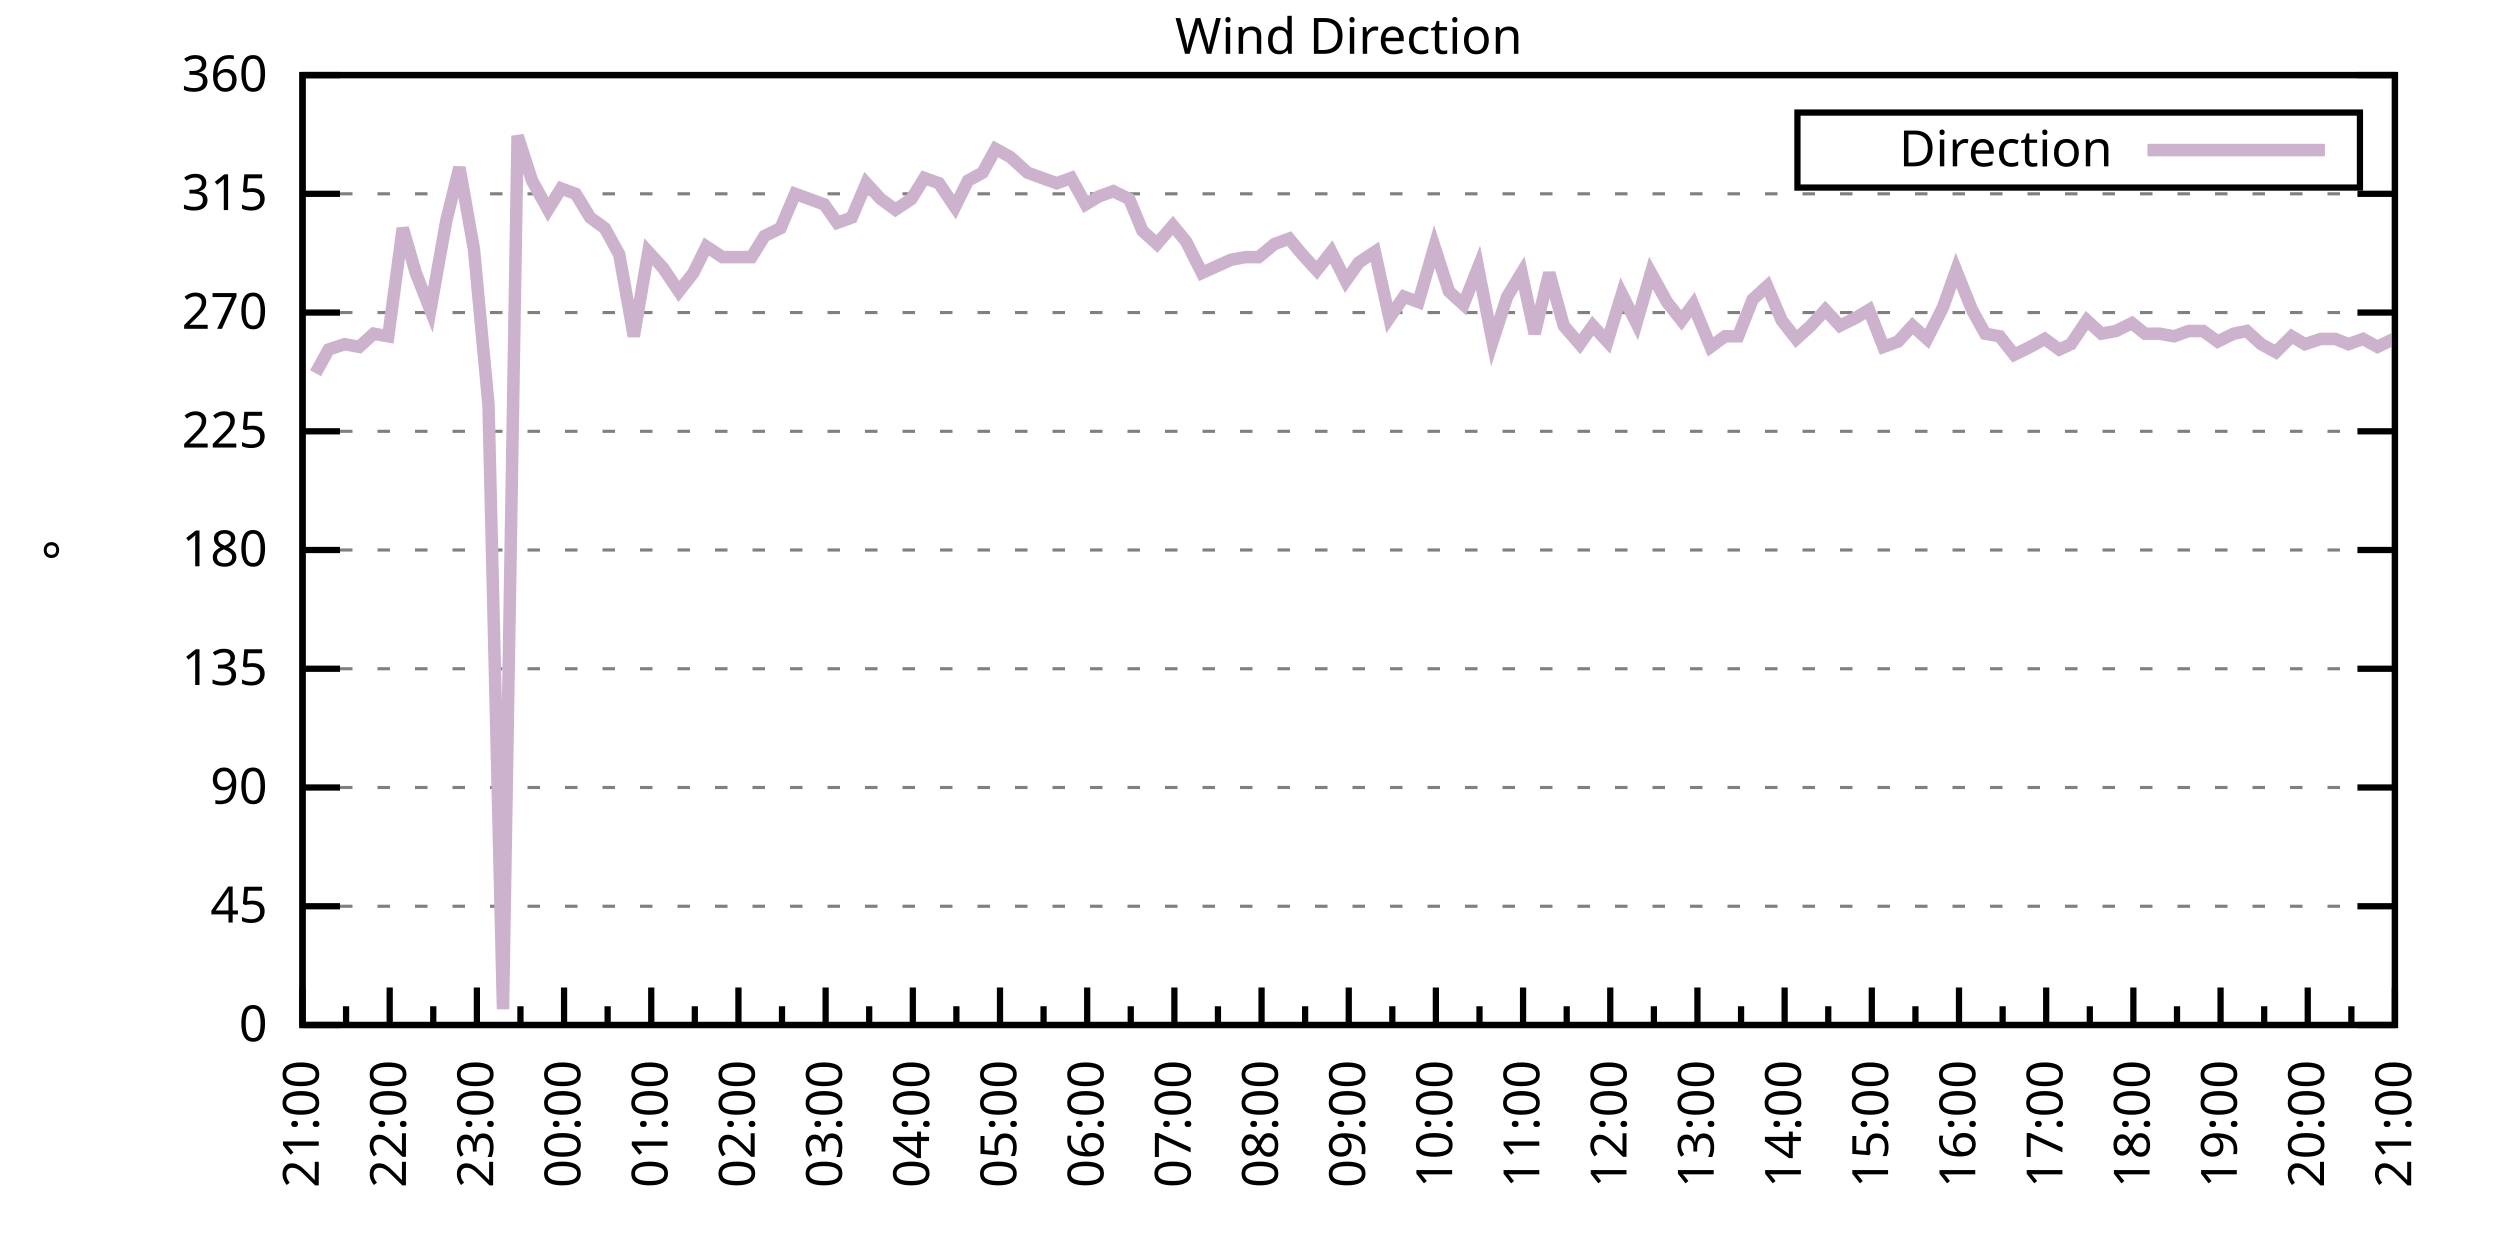
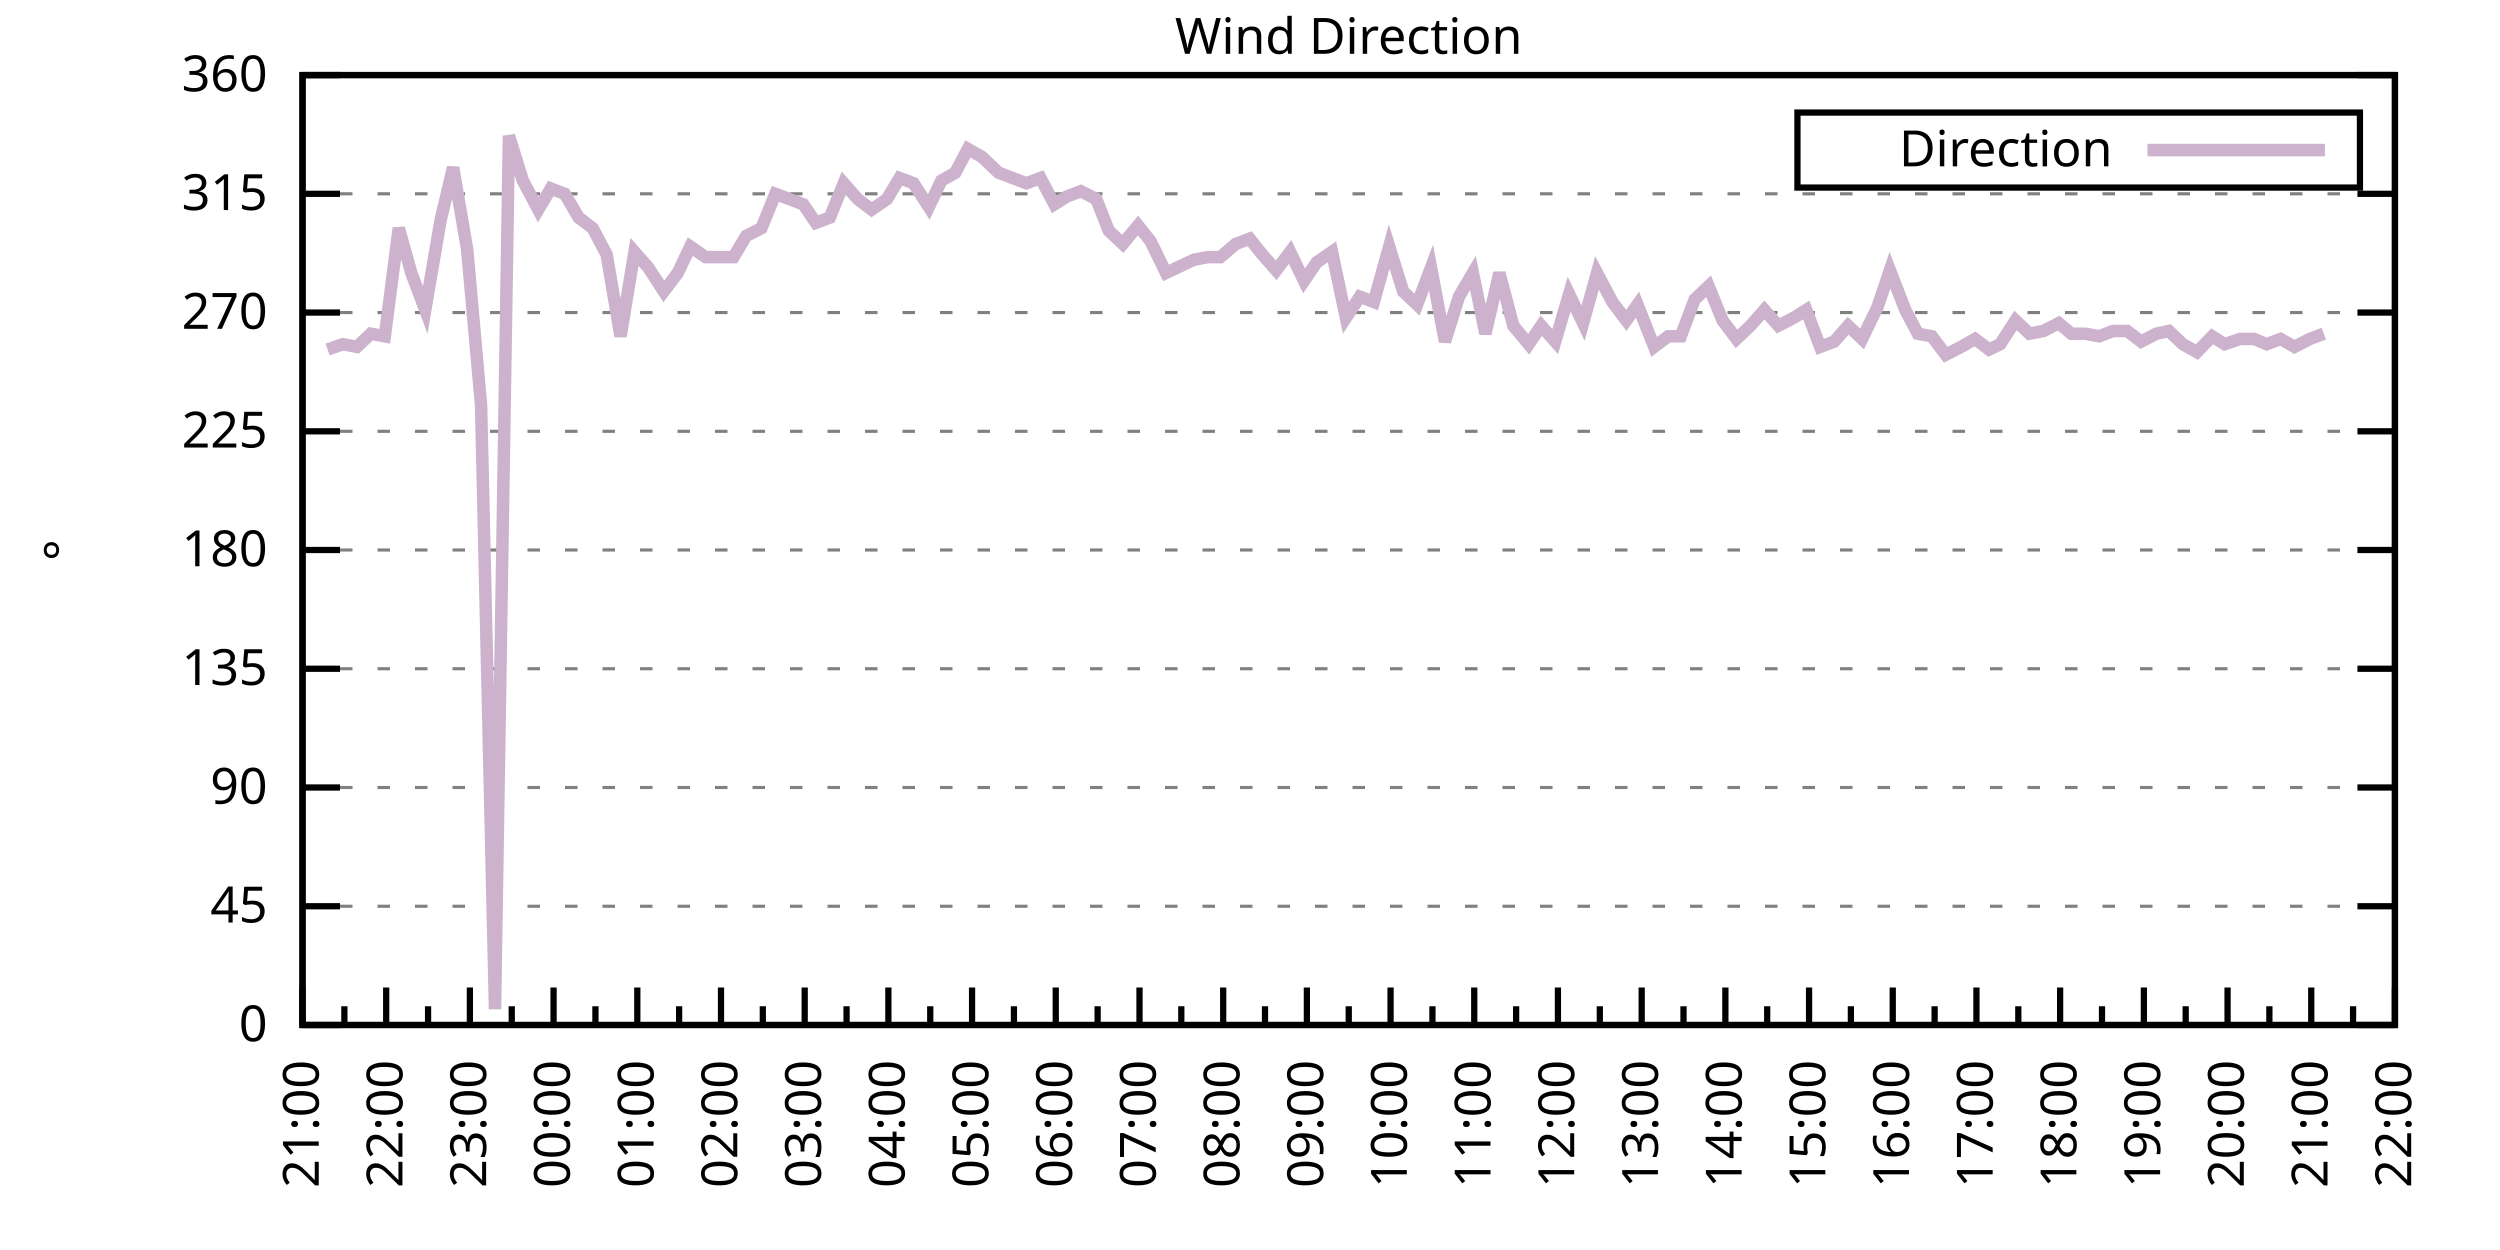
<svg xmlns="http://www.w3.org/2000/svg" xmlns:xlink="http://www.w3.org/1999/xlink" width="400" height="200" viewBox="0 0 400 200">
  <g id="gnuplot_canvas">
    <rect x="0" y="0" width="400" height="200" fill="none" />
    <defs>
      <circle id="gpDot" r="0.5" stroke-width="0.5" stroke="currentColor" />
      <path id="gpPt0" stroke-width="0.333" stroke="currentColor" d="M-1,0 h2 M0,-1 v2" />
      <path id="gpPt1" stroke-width="0.333" stroke="currentColor" d="M-1,-1 L1,1 M1,-1 L-1,1" />
      <path id="gpPt2" stroke-width="0.333" stroke="currentColor" d="M-1,0 L1,0 M0,-1 L0,1 M-1,-1 L1,1 M-1,1 L1,-1" />
      <rect id="gpPt3" stroke-width="0.333" stroke="currentColor" x="-1" y="-1" width="2" height="2" />
      <rect id="gpPt4" stroke-width="0.333" stroke="currentColor" fill="currentColor" x="-1" y="-1" width="2" height="2" />
      <circle id="gpPt5" stroke-width="0.333" stroke="currentColor" cx="0" cy="0" r="1" />
      <use xlink:href="#gpPt5" id="gpPt6" fill="currentColor" stroke="none" />
      <path id="gpPt7" stroke-width="0.333" stroke="currentColor" d="M0,-1.33 L-1.33,0.67 L1.33,0.67 z" />
      <use xlink:href="#gpPt7" id="gpPt8" fill="currentColor" stroke="none" />
      <use xlink:href="#gpPt7" id="gpPt9" stroke="currentColor" transform="rotate(180)" />
      <use xlink:href="#gpPt9" id="gpPt10" fill="currentColor" stroke="none" />
      <use xlink:href="#gpPt3" id="gpPt11" stroke="currentColor" transform="rotate(45)" />
      <use xlink:href="#gpPt11" id="gpPt12" fill="currentColor" stroke="none" />
      <path id="gpPt13" stroke-width="0.333" stroke="currentColor" d="M0,1.330 L1.265,0.411 L0.782,-1.067 L-0.782,-1.076 L-1.265,0.411 z" />
      <use xlink:href="#gpPt13" id="gpPt14" fill="currentColor" stroke="none" />
      <filter id="textbox" filterUnits="objectBoundingBox" x="0" y="0" height="1" width="1">
        <feFlood flood-color="white" flood-opacity="1" result="bgnd" />
        <feComposite in="SourceGraphic" in2="bgnd" operator="atop" />
      </filter>
      <filter id="greybox" filterUnits="objectBoundingBox" x="0" y="0" height="1" width="1">
        <feFlood flood-color="lightgrey" flood-opacity="1" result="grey" />
        <feComposite in="SourceGraphic" in2="grey" operator="atop" />
      </filter>
    </defs>
    <g fill="none" color="white" stroke="currentColor" stroke-width="1.00" stroke-linecap="butt" stroke-linejoin="miter">
</g>
    <g fill="none" color="black" stroke="currentColor" stroke-width="1.00" stroke-linecap="butt" stroke-linejoin="miter">
      <g stroke="none" shape-rendering="crispEdges">
        <polygon fill="rgb(255, 255, 255)" points="48.40,164.00 383.18,164.00 383.18,12.02 48.40,12.02 " />
      </g>
    </g>
    <g fill="none" color="black" stroke="currentColor" stroke-width="1.00" stroke-linecap="butt" stroke-linejoin="miter">
</g>
    <g fill="none" color="black" stroke="black" stroke-width="0.50" stroke-linecap="butt" stroke-linejoin="miter">
</g>
    <g fill="none" color="gray" stroke="currentColor" stroke-width="0.50" stroke-linecap="butt" stroke-linejoin="miter">
      <path stroke="gray" stroke-dasharray="2,4" class="gridline" d="M48.40,164.00 L383.19,164.00  " />
    </g>
    <g fill="none" color="gray" stroke="gray" stroke-width="1.00" stroke-linecap="butt" stroke-linejoin="miter">
</g>
    <g fill="none" color="black" stroke="currentColor" stroke-width="1.00" stroke-linecap="butt" stroke-linejoin="miter">
      <path stroke="black" d="M48.40,164.00 L54.40,164.00 M383.19,164.00 L377.19,164.00  " />
      <g transform="translate(42.80,166.60)" stroke="none" fill="black" font-family="Sans" font-size="8.00" text-anchor="end">
        <text>
          <tspan font-family="Sans"> 0</tspan>
        </text>
      </g>
    </g>
    <g fill="none" color="black" stroke="currentColor" stroke-width="1.00" stroke-linecap="butt" stroke-linejoin="miter">
</g>
    <g fill="none" color="black" stroke="black" stroke-width="0.50" stroke-linecap="butt" stroke-linejoin="miter">
</g>
    <g fill="none" color="gray" stroke="currentColor" stroke-width="0.50" stroke-linecap="butt" stroke-linejoin="miter">
      <path stroke="gray" stroke-dasharray="2,4" class="gridline" d="M48.40,145.00 L383.19,145.00  " />
    </g>
    <g fill="none" color="gray" stroke="gray" stroke-width="1.00" stroke-linecap="butt" stroke-linejoin="miter">
</g>
    <g fill="none" color="black" stroke="currentColor" stroke-width="1.00" stroke-linecap="butt" stroke-linejoin="miter">
      <path stroke="black" d="M48.40,145.00 L54.40,145.00 M383.19,145.00 L377.19,145.00  " />
      <g transform="translate(42.80,147.60)" stroke="none" fill="black" font-family="Sans" font-size="8.00" text-anchor="end">
        <text>
          <tspan font-family="Sans"> 45</tspan>
        </text>
      </g>
    </g>
    <g fill="none" color="black" stroke="currentColor" stroke-width="1.00" stroke-linecap="butt" stroke-linejoin="miter">
</g>
    <g fill="none" color="black" stroke="black" stroke-width="0.50" stroke-linecap="butt" stroke-linejoin="miter">
</g>
    <g fill="none" color="gray" stroke="currentColor" stroke-width="0.50" stroke-linecap="butt" stroke-linejoin="miter">
      <path stroke="gray" stroke-dasharray="2,4" class="gridline" d="M48.40,126.00 L383.19,126.00  " />
    </g>
    <g fill="none" color="gray" stroke="gray" stroke-width="1.00" stroke-linecap="butt" stroke-linejoin="miter">
</g>
    <g fill="none" color="black" stroke="currentColor" stroke-width="1.00" stroke-linecap="butt" stroke-linejoin="miter">
      <path stroke="black" d="M48.40,126.00 L54.40,126.00 M383.19,126.00 L377.19,126.00  " />
      <g transform="translate(42.80,128.60)" stroke="none" fill="black" font-family="Sans" font-size="8.00" text-anchor="end">
        <text>
          <tspan font-family="Sans"> 90</tspan>
        </text>
      </g>
    </g>
    <g fill="none" color="black" stroke="currentColor" stroke-width="1.00" stroke-linecap="butt" stroke-linejoin="miter">
</g>
    <g fill="none" color="black" stroke="black" stroke-width="0.50" stroke-linecap="butt" stroke-linejoin="miter">
</g>
    <g fill="none" color="gray" stroke="currentColor" stroke-width="0.50" stroke-linecap="butt" stroke-linejoin="miter">
      <path stroke="gray" stroke-dasharray="2,4" class="gridline" d="M48.40,107.00 L383.19,107.00  " />
    </g>
    <g fill="none" color="gray" stroke="gray" stroke-width="1.00" stroke-linecap="butt" stroke-linejoin="miter">
</g>
    <g fill="none" color="black" stroke="currentColor" stroke-width="1.00" stroke-linecap="butt" stroke-linejoin="miter">
      <path stroke="black" d="M48.40,107.00 L54.40,107.00 M383.19,107.00 L377.19,107.00  " />
      <g transform="translate(42.80,109.60)" stroke="none" fill="black" font-family="Sans" font-size="8.00" text-anchor="end">
        <text>
          <tspan font-family="Sans"> 135</tspan>
        </text>
      </g>
    </g>
    <g fill="none" color="black" stroke="currentColor" stroke-width="1.00" stroke-linecap="butt" stroke-linejoin="miter">
</g>
    <g fill="none" color="black" stroke="black" stroke-width="0.50" stroke-linecap="butt" stroke-linejoin="miter">
</g>
    <g fill="none" color="gray" stroke="currentColor" stroke-width="0.50" stroke-linecap="butt" stroke-linejoin="miter">
      <path stroke="gray" stroke-dasharray="2,4" class="gridline" d="M48.40,88.00 L383.19,88.00  " />
    </g>
    <g fill="none" color="gray" stroke="gray" stroke-width="1.00" stroke-linecap="butt" stroke-linejoin="miter">
</g>
    <g fill="none" color="black" stroke="currentColor" stroke-width="1.00" stroke-linecap="butt" stroke-linejoin="miter">
      <path stroke="black" d="M48.40,88.00 L54.40,88.00 M383.19,88.00 L377.19,88.00  " />
      <g transform="translate(42.80,90.60)" stroke="none" fill="black" font-family="Sans" font-size="8.00" text-anchor="end">
        <text>
          <tspan font-family="Sans"> 180</tspan>
        </text>
      </g>
    </g>
    <g fill="none" color="black" stroke="currentColor" stroke-width="1.00" stroke-linecap="butt" stroke-linejoin="miter">
</g>
    <g fill="none" color="black" stroke="black" stroke-width="0.50" stroke-linecap="butt" stroke-linejoin="miter">
</g>
    <g fill="none" color="gray" stroke="currentColor" stroke-width="0.50" stroke-linecap="butt" stroke-linejoin="miter">
      <path stroke="gray" stroke-dasharray="2,4" class="gridline" d="M48.40,69.01 L383.19,69.01  " />
    </g>
    <g fill="none" color="gray" stroke="gray" stroke-width="1.00" stroke-linecap="butt" stroke-linejoin="miter">
</g>
    <g fill="none" color="black" stroke="currentColor" stroke-width="1.00" stroke-linecap="butt" stroke-linejoin="miter">
      <path stroke="black" d="M48.40,69.01 L54.40,69.01 M383.19,69.01 L377.19,69.01  " />
      <g transform="translate(42.80,71.61)" stroke="none" fill="black" font-family="Sans" font-size="8.00" text-anchor="end">
        <text>
          <tspan font-family="Sans"> 225</tspan>
        </text>
      </g>
    </g>
    <g fill="none" color="black" stroke="currentColor" stroke-width="1.00" stroke-linecap="butt" stroke-linejoin="miter">
</g>
    <g fill="none" color="black" stroke="black" stroke-width="0.50" stroke-linecap="butt" stroke-linejoin="miter">
</g>
    <g fill="none" color="gray" stroke="currentColor" stroke-width="0.50" stroke-linecap="butt" stroke-linejoin="miter">
      <path stroke="gray" stroke-dasharray="2,4" class="gridline" d="M48.40,50.01 L383.19,50.01  " />
    </g>
    <g fill="none" color="gray" stroke="gray" stroke-width="1.00" stroke-linecap="butt" stroke-linejoin="miter">
</g>
    <g fill="none" color="black" stroke="currentColor" stroke-width="1.00" stroke-linecap="butt" stroke-linejoin="miter">
      <path stroke="black" d="M48.40,50.01 L54.40,50.01 M383.19,50.01 L377.19,50.01  " />
      <g transform="translate(42.80,52.61)" stroke="none" fill="black" font-family="Sans" font-size="8.00" text-anchor="end">
        <text>
          <tspan font-family="Sans"> 270</tspan>
        </text>
      </g>
    </g>
    <g fill="none" color="black" stroke="currentColor" stroke-width="1.00" stroke-linecap="butt" stroke-linejoin="miter">
</g>
    <g fill="none" color="black" stroke="black" stroke-width="0.50" stroke-linecap="butt" stroke-linejoin="miter">
</g>
    <g fill="none" color="gray" stroke="currentColor" stroke-width="0.50" stroke-linecap="butt" stroke-linejoin="miter">
      <path stroke="gray" stroke-dasharray="2,4" class="gridline" d="M48.40,31.01 L383.19,31.01  " />
    </g>
    <g fill="none" color="gray" stroke="gray" stroke-width="1.00" stroke-linecap="butt" stroke-linejoin="miter">
</g>
    <g fill="none" color="black" stroke="currentColor" stroke-width="1.00" stroke-linecap="butt" stroke-linejoin="miter">
      <path stroke="black" d="M48.40,31.01 L54.40,31.01 M383.19,31.01 L377.19,31.01  " />
      <g transform="translate(42.80,33.61)" stroke="none" fill="black" font-family="Sans" font-size="8.00" text-anchor="end">
        <text>
          <tspan font-family="Sans"> 315</tspan>
        </text>
      </g>
    </g>
    <g fill="none" color="black" stroke="currentColor" stroke-width="1.00" stroke-linecap="butt" stroke-linejoin="miter">
</g>
    <g fill="none" color="black" stroke="black" stroke-width="0.50" stroke-linecap="butt" stroke-linejoin="miter">
</g>
    <g fill="none" color="gray" stroke="currentColor" stroke-width="0.50" stroke-linecap="butt" stroke-linejoin="miter">
      <path stroke="gray" stroke-dasharray="2,4" class="gridline" d="M48.40,12.01 L383.19,12.01  " />
    </g>
    <g fill="none" color="gray" stroke="gray" stroke-width="1.00" stroke-linecap="butt" stroke-linejoin="miter">
</g>
    <g fill="none" color="black" stroke="currentColor" stroke-width="1.00" stroke-linecap="butt" stroke-linejoin="miter">
      <path stroke="black" d="M48.40,12.01 L54.40,12.01 M383.19,12.01 L377.19,12.01  " />
      <g transform="translate(42.80,14.61)" stroke="none" fill="black" font-family="Sans" font-size="8.00" text-anchor="end">
        <text>
          <tspan font-family="Sans"> 360</tspan>
        </text>
      </g>
    </g>
    <g fill="none" color="black" stroke="currentColor" stroke-width="1.00" stroke-linecap="butt" stroke-linejoin="miter">
      <path stroke="black" d="M48.40,164.00 L48.40,158.00  " />
      <g transform="translate(51.00,169.60) rotate(270)" stroke="none" fill="black" font-family="Sans" font-size="8.00" text-anchor="end">
        <text>
          <tspan font-family="Sans">21:00</tspan>
        </text>
      </g>
    </g>
    <g fill="none" color="black" stroke="currentColor" stroke-width="1.00" stroke-linecap="butt" stroke-linejoin="miter">
-       <path stroke="black" d="M55.37,164.00 L55.37,161.00 M62.35,164.00 L62.35,158.00  " />
-       <g transform="translate(64.95,169.60) rotate(270)" stroke="none" fill="black" font-family="Sans" font-size="8.00" text-anchor="end">
+       <path stroke="black" d="M55.10,164.00 L55.10,161.00 M61.79,164.00 L61.79,158.00  " />
+       <g transform="translate(64.39,169.60) rotate(270)" stroke="none" fill="black" font-family="Sans" font-size="8.00" text-anchor="end">
        <text>
          <tspan font-family="Sans">22:00</tspan>
        </text>
      </g>
    </g>
    <g fill="none" color="black" stroke="currentColor" stroke-width="1.00" stroke-linecap="butt" stroke-linejoin="miter">
-       <path stroke="black" d="M69.32,164.00 L69.32,161.00 M76.30,164.00 L76.30,158.00  " />
-       <g transform="translate(78.90,169.60) rotate(270)" stroke="none" fill="black" font-family="Sans" font-size="8.00" text-anchor="end">
+       <path stroke="black" d="M68.49,164.00 L68.49,161.00 M75.18,164.00 L75.18,158.00  " />
+       <g transform="translate(77.78,169.60) rotate(270)" stroke="none" fill="black" font-family="Sans" font-size="8.00" text-anchor="end">
        <text>
          <tspan font-family="Sans">23:00</tspan>
        </text>
      </g>
    </g>
    <g fill="none" color="black" stroke="currentColor" stroke-width="1.00" stroke-linecap="butt" stroke-linejoin="miter">
-       <path stroke="black" d="M83.27,164.00 L83.27,161.00 M90.25,164.00 L90.25,158.00  " />
-       <g transform="translate(92.85,169.60) rotate(270)" stroke="none" fill="black" font-family="Sans" font-size="8.00" text-anchor="end">
+       <path stroke="black" d="M81.88,164.00 L81.88,161.00 M88.57,164.00 L88.57,158.00  " />
+       <g transform="translate(91.17,169.60) rotate(270)" stroke="none" fill="black" font-family="Sans" font-size="8.00" text-anchor="end">
        <text>
          <tspan font-family="Sans">00:00</tspan>
        </text>
      </g>
    </g>
    <g fill="none" color="black" stroke="currentColor" stroke-width="1.00" stroke-linecap="butt" stroke-linejoin="miter">
-       <path stroke="black" d="M97.22,164.00 L97.22,161.00 M104.20,164.00 L104.20,158.00  " />
-       <g transform="translate(106.80,169.60) rotate(270)" stroke="none" fill="black" font-family="Sans" font-size="8.00" text-anchor="end">
+       <path stroke="black" d="M95.27,164.00 L95.27,161.00 M101.97,164.00 L101.97,158.00  " />
+       <g transform="translate(104.57,169.60) rotate(270)" stroke="none" fill="black" font-family="Sans" font-size="8.00" text-anchor="end">
        <text>
          <tspan font-family="Sans">01:00</tspan>
        </text>
      </g>
    </g>
    <g fill="none" color="black" stroke="currentColor" stroke-width="1.00" stroke-linecap="butt" stroke-linejoin="miter">
-       <path stroke="black" d="M111.17,164.00 L111.17,161.00 M118.15,164.00 L118.15,158.00  " />
-       <g transform="translate(120.75,169.60) rotate(270)" stroke="none" fill="black" font-family="Sans" font-size="8.00" text-anchor="end">
+       <path stroke="black" d="M108.66,164.00 L108.66,161.00 M115.36,164.00 L115.36,158.00  " />
+       <g transform="translate(117.96,169.60) rotate(270)" stroke="none" fill="black" font-family="Sans" font-size="8.00" text-anchor="end">
        <text>
          <tspan font-family="Sans">02:00</tspan>
        </text>
      </g>
    </g>
    <g fill="none" color="black" stroke="currentColor" stroke-width="1.00" stroke-linecap="butt" stroke-linejoin="miter">
-       <path stroke="black" d="M125.12,164.00 L125.12,161.00 M132.10,164.00 L132.10,158.00  " />
-       <g transform="translate(134.70,169.60) rotate(270)" stroke="none" fill="black" font-family="Sans" font-size="8.00" text-anchor="end">
+       <path stroke="black" d="M122.05,164.00 L122.05,161.00 M128.75,164.00 L128.75,158.00  " />
+       <g transform="translate(131.35,169.60) rotate(270)" stroke="none" fill="black" font-family="Sans" font-size="8.00" text-anchor="end">
        <text>
          <tspan font-family="Sans">03:00</tspan>
        </text>
      </g>
    </g>
    <g fill="none" color="black" stroke="currentColor" stroke-width="1.00" stroke-linecap="butt" stroke-linejoin="miter">
-       <path stroke="black" d="M139.07,164.00 L139.07,161.00 M146.05,164.00 L146.05,158.00  " />
-       <g transform="translate(148.65,169.60) rotate(270)" stroke="none" fill="black" font-family="Sans" font-size="8.00" text-anchor="end">
+       <path stroke="black" d="M135.45,164.00 L135.45,161.00 M142.14,164.00 L142.14,158.00  " />
+       <g transform="translate(144.74,169.60) rotate(270)" stroke="none" fill="black" font-family="Sans" font-size="8.00" text-anchor="end">
        <text>
          <tspan font-family="Sans">04:00</tspan>
        </text>
      </g>
    </g>
    <g fill="none" color="black" stroke="currentColor" stroke-width="1.00" stroke-linecap="butt" stroke-linejoin="miter">
-       <path stroke="black" d="M153.02,164.00 L153.02,161.00 M160.00,164.00 L160.00,158.00  " />
-       <g transform="translate(162.60,169.60) rotate(270)" stroke="none" fill="black" font-family="Sans" font-size="8.00" text-anchor="end">
+       <path stroke="black" d="M148.84,164.00 L148.84,161.00 M155.53,164.00 L155.53,158.00  " />
+       <g transform="translate(158.13,169.60) rotate(270)" stroke="none" fill="black" font-family="Sans" font-size="8.00" text-anchor="end">
        <text>
          <tspan font-family="Sans">05:00</tspan>
        </text>
      </g>
    </g>
    <g fill="none" color="black" stroke="currentColor" stroke-width="1.00" stroke-linecap="butt" stroke-linejoin="miter">
-       <path stroke="black" d="M166.97,164.00 L166.97,161.00 M173.95,164.00 L173.95,158.00  " />
-       <g transform="translate(176.55,169.60) rotate(270)" stroke="none" fill="black" font-family="Sans" font-size="8.00" text-anchor="end">
+       <path stroke="black" d="M162.23,164.00 L162.23,161.00 M168.92,164.00 L168.92,158.00  " />
+       <g transform="translate(171.52,169.60) rotate(270)" stroke="none" fill="black" font-family="Sans" font-size="8.00" text-anchor="end">
        <text>
          <tspan font-family="Sans">06:00</tspan>
        </text>
      </g>
    </g>
    <g fill="none" color="black" stroke="currentColor" stroke-width="1.00" stroke-linecap="butt" stroke-linejoin="miter">
-       <path stroke="black" d="M180.92,164.00 L180.92,161.00 M187.90,164.00 L187.90,158.00  " />
-       <g transform="translate(190.50,169.60) rotate(270)" stroke="none" fill="black" font-family="Sans" font-size="8.00" text-anchor="end">
+       <path stroke="black" d="M175.62,164.00 L175.62,161.00 M182.32,164.00 L182.32,158.00  " />
+       <g transform="translate(184.92,169.60) rotate(270)" stroke="none" fill="black" font-family="Sans" font-size="8.00" text-anchor="end">
        <text>
          <tspan font-family="Sans">07:00</tspan>
        </text>
      </g>
    </g>
    <g fill="none" color="black" stroke="currentColor" stroke-width="1.00" stroke-linecap="butt" stroke-linejoin="miter">
-       <path stroke="black" d="M194.87,164.00 L194.87,161.00 M201.85,164.00 L201.85,158.00  " />
-       <g transform="translate(204.45,169.60) rotate(270)" stroke="none" fill="black" font-family="Sans" font-size="8.00" text-anchor="end">
+       <path stroke="black" d="M189.01,164.00 L189.01,161.00 M195.71,164.00 L195.71,158.00  " />
+       <g transform="translate(198.31,169.60) rotate(270)" stroke="none" fill="black" font-family="Sans" font-size="8.00" text-anchor="end">
        <text>
          <tspan font-family="Sans">08:00</tspan>
        </text>
      </g>
    </g>
    <g fill="none" color="black" stroke="currentColor" stroke-width="1.00" stroke-linecap="butt" stroke-linejoin="miter">
-       <path stroke="black" d="M208.82,164.00 L208.82,161.00 M215.80,164.00 L215.80,158.00  " />
-       <g transform="translate(218.40,169.60) rotate(270)" stroke="none" fill="black" font-family="Sans" font-size="8.00" text-anchor="end">
+       <path stroke="black" d="M202.40,164.00 L202.40,161.00 M209.10,164.00 L209.10,158.00  " />
+       <g transform="translate(211.70,169.60) rotate(270)" stroke="none" fill="black" font-family="Sans" font-size="8.00" text-anchor="end">
        <text>
          <tspan font-family="Sans">09:00</tspan>
        </text>
      </g>
    </g>
    <g fill="none" color="black" stroke="currentColor" stroke-width="1.00" stroke-linecap="butt" stroke-linejoin="miter">
-       <path stroke="black" d="M222.77,164.00 L222.77,161.00 M229.74,164.00 L229.74,158.00  " />
-       <g transform="translate(232.34,169.60) rotate(270)" stroke="none" fill="black" font-family="Sans" font-size="8.00" text-anchor="end">
+       <path stroke="black" d="M215.80,164.00 L215.80,161.00 M222.49,164.00 L222.49,158.00  " />
+       <g transform="translate(225.09,169.60) rotate(270)" stroke="none" fill="black" font-family="Sans" font-size="8.00" text-anchor="end">
        <text>
          <tspan font-family="Sans">10:00</tspan>
        </text>
      </g>
    </g>
    <g fill="none" color="black" stroke="currentColor" stroke-width="1.00" stroke-linecap="butt" stroke-linejoin="miter">
-       <path stroke="black" d="M236.72,164.00 L236.72,161.00 M243.69,164.00 L243.69,158.00  " />
-       <g transform="translate(246.29,169.60) rotate(270)" stroke="none" fill="black" font-family="Sans" font-size="8.00" text-anchor="end">
+       <path stroke="black" d="M229.19,164.00 L229.19,161.00 M235.88,164.00 L235.88,158.00  " />
+       <g transform="translate(238.48,169.60) rotate(270)" stroke="none" fill="black" font-family="Sans" font-size="8.00" text-anchor="end">
        <text>
          <tspan font-family="Sans">11:00</tspan>
        </text>
      </g>
    </g>
    <g fill="none" color="black" stroke="currentColor" stroke-width="1.00" stroke-linecap="butt" stroke-linejoin="miter">
-       <path stroke="black" d="M250.67,164.00 L250.67,161.00 M257.64,164.00 L257.64,158.00  " />
-       <g transform="translate(260.24,169.60) rotate(270)" stroke="none" fill="black" font-family="Sans" font-size="8.00" text-anchor="end">
+       <path stroke="black" d="M242.58,164.00 L242.58,161.00 M249.27,164.00 L249.27,158.00  " />
+       <g transform="translate(251.87,169.60) rotate(270)" stroke="none" fill="black" font-family="Sans" font-size="8.00" text-anchor="end">
        <text>
          <tspan font-family="Sans">12:00</tspan>
        </text>
      </g>
    </g>
    <g fill="none" color="black" stroke="currentColor" stroke-width="1.00" stroke-linecap="butt" stroke-linejoin="miter">
-       <path stroke="black" d="M264.62,164.00 L264.62,161.00 M271.59,164.00 L271.59,158.00  " />
-       <g transform="translate(274.19,169.60) rotate(270)" stroke="none" fill="black" font-family="Sans" font-size="8.00" text-anchor="end">
+       <path stroke="black" d="M255.97,164.00 L255.97,161.00 M262.67,164.00 L262.67,158.00  " />
+       <g transform="translate(265.27,169.60) rotate(270)" stroke="none" fill="black" font-family="Sans" font-size="8.00" text-anchor="end">
        <text>
          <tspan font-family="Sans">13:00</tspan>
        </text>
      </g>
    </g>
    <g fill="none" color="black" stroke="currentColor" stroke-width="1.00" stroke-linecap="butt" stroke-linejoin="miter">
-       <path stroke="black" d="M278.57,164.00 L278.57,161.00 M285.54,164.00 L285.54,158.00  " />
-       <g transform="translate(288.14,169.60) rotate(270)" stroke="none" fill="black" font-family="Sans" font-size="8.00" text-anchor="end">
+       <path stroke="black" d="M269.36,164.00 L269.36,161.00 M276.06,164.00 L276.06,158.00  " />
+       <g transform="translate(278.66,169.60) rotate(270)" stroke="none" fill="black" font-family="Sans" font-size="8.00" text-anchor="end">
        <text>
          <tspan font-family="Sans">14:00</tspan>
        </text>
      </g>
    </g>
    <g fill="none" color="black" stroke="currentColor" stroke-width="1.00" stroke-linecap="butt" stroke-linejoin="miter">
-       <path stroke="black" d="M292.52,164.00 L292.52,161.00 M299.49,164.00 L299.49,158.00  " />
-       <g transform="translate(302.09,169.60) rotate(270)" stroke="none" fill="black" font-family="Sans" font-size="8.00" text-anchor="end">
+       <path stroke="black" d="M282.75,164.00 L282.75,161.00 M289.45,164.00 L289.45,158.00  " />
+       <g transform="translate(292.05,169.60) rotate(270)" stroke="none" fill="black" font-family="Sans" font-size="8.00" text-anchor="end">
        <text>
          <tspan font-family="Sans">15:00</tspan>
        </text>
      </g>
    </g>
    <g fill="none" color="black" stroke="currentColor" stroke-width="1.00" stroke-linecap="butt" stroke-linejoin="miter">
-       <path stroke="black" d="M306.47,164.00 L306.47,161.00 M313.44,164.00 L313.44,158.00  " />
-       <g transform="translate(316.04,169.60) rotate(270)" stroke="none" fill="black" font-family="Sans" font-size="8.00" text-anchor="end">
+       <path stroke="black" d="M296.14,164.00 L296.14,161.00 M302.84,164.00 L302.84,158.00  " />
+       <g transform="translate(305.44,169.60) rotate(270)" stroke="none" fill="black" font-family="Sans" font-size="8.00" text-anchor="end">
        <text>
          <tspan font-family="Sans">16:00</tspan>
        </text>
      </g>
    </g>
    <g fill="none" color="black" stroke="currentColor" stroke-width="1.00" stroke-linecap="butt" stroke-linejoin="miter">
-       <path stroke="black" d="M320.42,164.00 L320.42,161.00 M327.39,164.00 L327.39,158.00  " />
-       <g transform="translate(329.99,169.60) rotate(270)" stroke="none" fill="black" font-family="Sans" font-size="8.00" text-anchor="end">
+       <path stroke="black" d="M309.54,164.00 L309.54,161.00 M316.23,164.00 L316.23,158.00  " />
+       <g transform="translate(318.83,169.60) rotate(270)" stroke="none" fill="black" font-family="Sans" font-size="8.00" text-anchor="end">
        <text>
          <tspan font-family="Sans">17:00</tspan>
        </text>
      </g>
    </g>
    <g fill="none" color="black" stroke="currentColor" stroke-width="1.00" stroke-linecap="butt" stroke-linejoin="miter">
-       <path stroke="black" d="M334.37,164.00 L334.37,161.00 M341.34,164.00 L341.34,158.00  " />
-       <g transform="translate(343.94,169.60) rotate(270)" stroke="none" fill="black" font-family="Sans" font-size="8.00" text-anchor="end">
+       <path stroke="black" d="M322.93,164.00 L322.93,161.00 M329.62,164.00 L329.62,158.00  " />
+       <g transform="translate(332.22,169.60) rotate(270)" stroke="none" fill="black" font-family="Sans" font-size="8.00" text-anchor="end">
        <text>
          <tspan font-family="Sans">18:00</tspan>
        </text>
      </g>
    </g>
    <g fill="none" color="black" stroke="currentColor" stroke-width="1.00" stroke-linecap="butt" stroke-linejoin="miter">
-       <path stroke="black" d="M348.32,164.00 L348.32,161.00 M355.29,164.00 L355.29,158.00  " />
-       <g transform="translate(357.89,169.60) rotate(270)" stroke="none" fill="black" font-family="Sans" font-size="8.00" text-anchor="end">
+       <path stroke="black" d="M336.32,164.00 L336.32,161.00 M343.02,164.00 L343.02,158.00  " />
+       <g transform="translate(345.62,169.60) rotate(270)" stroke="none" fill="black" font-family="Sans" font-size="8.00" text-anchor="end">
        <text>
          <tspan font-family="Sans">19:00</tspan>
        </text>
      </g>
    </g>
    <g fill="none" color="black" stroke="currentColor" stroke-width="1.00" stroke-linecap="butt" stroke-linejoin="miter">
-       <path stroke="black" d="M362.27,164.00 L362.27,161.00 M369.24,164.00 L369.24,158.00  " />
-       <g transform="translate(371.84,169.60) rotate(270)" stroke="none" fill="black" font-family="Sans" font-size="8.00" text-anchor="end">
+       <path stroke="black" d="M349.71,164.00 L349.71,161.00 M356.41,164.00 L356.41,158.00  " />
+       <g transform="translate(359.01,169.60) rotate(270)" stroke="none" fill="black" font-family="Sans" font-size="8.00" text-anchor="end">
        <text>
          <tspan font-family="Sans">20:00</tspan>
        </text>
      </g>
    </g>
    <g fill="none" color="black" stroke="currentColor" stroke-width="1.00" stroke-linecap="butt" stroke-linejoin="miter">
-       <path stroke="black" d="M376.22,164.00 L376.22,161.00 M383.19,164.00 L383.19,158.00  " />
+       <path stroke="black" d="M363.10,164.00 L363.10,161.00 M369.80,164.00 L369.80,158.00  " />
+       <g transform="translate(372.40,169.60) rotate(270)" stroke="none" fill="black" font-family="Sans" font-size="8.00" text-anchor="end">
+         <text>
+           <tspan font-family="Sans">21:00</tspan>
+         </text>
+       </g>
+     </g>
+     <g fill="none" color="black" stroke="currentColor" stroke-width="1.00" stroke-linecap="butt" stroke-linejoin="miter">
+       <path stroke="black" d="M376.49,164.00 L376.49,161.00 M383.19,164.00 L383.19,158.00  " />
      <g transform="translate(385.79,169.60) rotate(270)" stroke="none" fill="black" font-family="Sans" font-size="8.00" text-anchor="end">
        <text>
-           <tspan font-family="Sans">21:00</tspan>
+           <tspan font-family="Sans">22:00</tspan>
        </text>
      </g>
    </g>
    <g fill="none" color="black" stroke="currentColor" stroke-width="1.00" stroke-linecap="butt" stroke-linejoin="miter">
</g>
    <g fill="none" color="black" stroke="currentColor" stroke-width="1.00" stroke-linecap="butt" stroke-linejoin="miter">
      <path stroke="black" d="M48.40,12.01 L48.40,164.00 L383.19,164.00 L383.19,12.01 L48.40,12.01 Z  " />
    </g>
    <g fill="none" color="black" stroke="currentColor" stroke-width="1.00" stroke-linecap="butt" stroke-linejoin="miter">
      <g transform="translate(12.80,88.01) rotate(270)" stroke="none" fill="black" font-family="Sans" font-size="8.00" text-anchor="middle">
        <text>
          <tspan font-family="Sans">°</tspan>
        </text>
      </g>
    </g>
    <g fill="none" color="black" stroke="currentColor" stroke-width="1.00" stroke-linecap="butt" stroke-linejoin="miter">
</g>
    <g fill="none" color="black" stroke="currentColor" stroke-width="1.00" stroke-linecap="butt" stroke-linejoin="miter">
      <path stroke="black" d="M287.59,30.01 L287.59,18.01 L377.59,18.01 L377.59,30.01 L287.59,30.01 Z  " />
    </g>
    <g id="Wind_direction_plot_1">
      <g fill="none" color="white" stroke="black" stroke-width="2.00" stroke-linecap="butt" stroke-linejoin="miter">
</g>
      <g fill="none" color="black" stroke="currentColor" stroke-width="2.00" stroke-linecap="butt" stroke-linejoin="miter">
        <g transform="translate(337.99,26.61)" stroke="none" fill="black" font-family="Sans" font-size="8.00" text-anchor="end">
          <text>
            <tspan font-family="Sans">Direction</tspan>
          </text>
        </g>
      </g>
      <g fill="none" color="black" stroke="currentColor" stroke-width="2.00" stroke-linecap="butt" stroke-linejoin="miter">
-         <path stroke="rgb(204, 178, 204)" d="M343.59,24.01 L371.99,24.01 M50.49,59.72 L52.58,55.92 L55.14,55.07 L57.47,55.50 L59.79,53.39 L62.12,53.81   L64.44,36.50 L66.53,43.67 L68.86,49.59 L71.42,35.23 L73.51,26.79 L75.83,39.87 L78.16,64.78 L80.48,161.47   L82.81,21.72 L85.13,28.90 L87.69,33.54 L89.78,30.16 L92.11,31.01 L94.43,34.81 L96.76,36.50 L99.08,40.72   L101.41,53.81 L103.73,40.30 L106.06,42.83 L108.62,46.63 L110.94,43.67 L113.03,39.45 L115.59,41.14 L117.45,41.14   L120.24,41.14 L122.33,37.76 L124.89,36.50 L127.22,31.01 L129.54,31.85 L131.87,32.70 L133.96,35.65 L136.28,34.81   L138.61,29.32 L140.93,31.85 L143.26,33.54 L145.81,31.85 L147.91,28.48 L150.23,29.32 L152.79,33.12 L154.88,28.90   L157.21,27.63 L159.30,23.83 L161.62,25.10 L164.41,27.63 L166.74,28.48 L169.06,29.32 L171.39,28.48 L173.71,32.70   L175.81,31.43 L178.13,30.59 L180.69,31.85 L182.78,36.92 L185.11,39.03 L187.66,36.08 L189.76,38.61 L192.31,43.67   L196.96,41.56 L199.29,41.14 L201.38,41.14 L203.94,39.03 L206.26,38.19 L208.36,40.72 L210.68,43.25 L213.01,40.30   L215.33,44.94 L217.42,41.99 L219.98,40.30 L222.30,50.85 L224.63,47.47 L226.95,48.32 L229.51,39.45 L231.84,46.63   L234.16,48.74 L236.49,42.83 L238.81,54.65 L241.14,47.47 L243.46,43.67 L245.55,53.39 L247.88,43.67 L250.20,52.12   L252.76,55.07 L254.85,52.12 L257.18,54.65 L259.50,47.05 L261.83,51.70 L264.15,43.67 L266.71,48.32 L269.04,51.27   L270.90,48.74 L273.69,55.50 L276.01,53.81 L278.10,53.81 L280.43,47.90 L282.75,45.79 L285.08,51.27 L287.40,54.23   L289.73,52.12 L292.05,49.59 L294.38,52.12 L296.94,50.85 L299.03,49.59 L301.35,55.50 L303.68,54.65 L306.00,52.12   L308.33,54.23 L310.88,49.16 L312.98,43.25 L315.53,49.59 L317.63,53.39 L319.95,53.81 L322.28,56.76 L324.83,55.50   L327.16,54.23 L329.48,55.92 L331.34,55.07 L333.90,51.27 L336.23,53.39 L338.55,52.96 L341.11,51.70 L343.20,53.39   L345.53,53.39 L347.85,53.81 L350.18,52.96 L352.50,52.96 L354.83,54.65 L357.38,53.39 L359.48,52.96 L361.80,55.07   L364.13,56.34 L366.68,53.81 L368.78,55.07 L371.33,54.23 L373.66,54.23 L375.75,55.07 L378.08,54.23 L380.40,55.50   L382.96,54.23  " />
+         <path stroke="rgb(204, 178, 204)" d="M343.59,24.01 L371.99,24.01 M52.42,55.92 L54.87,55.07 L57.10,55.50 L59.34,53.39 L61.57,53.81 L63.80,36.50   L65.81,43.67 L68.04,49.59 L70.50,35.23 L72.50,26.79 L74.74,39.87 L76.97,64.78 L79.20,161.47 L81.43,21.72   L83.66,28.90 L86.12,33.54 L88.13,30.16 L90.36,31.01 L92.59,34.81 L94.82,36.50 L97.06,40.72 L99.29,53.81   L101.52,40.30 L103.75,42.83 L106.21,46.63 L108.44,43.67 L110.45,39.45 L112.90,41.14 L114.69,41.14 L117.37,41.14   L119.38,37.76 L121.83,36.50 L124.06,31.01 L126.29,31.85 L128.53,32.70 L130.54,35.65 L132.77,34.81 L135.00,29.32   L137.23,31.85 L139.46,33.54 L141.92,31.85 L143.93,28.48 L146.16,29.32 L148.61,33.12 L150.62,28.90 L152.85,27.63   L154.86,23.83 L157.10,25.10 L159.77,27.63 L162.01,28.48 L164.24,29.32 L166.47,28.48 L168.70,32.70 L170.71,31.43   L172.94,30.59 L175.40,31.85 L177.41,36.92 L179.64,39.03 L182.09,36.08 L184.10,38.61 L186.56,43.67 L191.02,41.56   L193.25,41.14 L195.26,41.14 L197.72,39.03 L199.95,38.19 L201.96,40.72 L204.19,43.25 L206.42,40.30 L208.65,44.94   L210.66,41.99 L213.12,40.30 L215.35,50.85 L217.58,47.47 L219.81,48.32 L222.27,39.45 L224.50,46.63 L226.73,48.74   L228.96,42.83 L231.20,54.65 L233.43,47.47 L235.66,43.67 L237.67,53.39 L239.90,43.67 L242.13,52.12 L244.59,55.07   L246.60,52.12 L248.83,54.65 L251.06,47.05 L253.29,51.70 L255.52,43.67 L257.98,48.32 L260.21,51.27 L262.00,48.74   L264.67,55.50 L266.91,53.81 L268.92,53.81 L271.15,47.90 L273.38,45.79 L275.61,51.27 L277.84,54.23 L280.07,52.12   L282.31,49.59 L284.54,52.12 L286.99,50.85 L289.00,49.59 L291.23,55.50 L293.47,54.65 L295.70,52.12 L297.93,54.23   L300.39,49.16 L302.39,43.25 L304.85,49.59 L306.86,53.39 L309.09,53.81 L311.32,56.76 L313.78,55.50 L316.01,54.23   L318.24,55.92 L320.03,55.07 L322.48,51.27 L324.71,53.39 L326.95,52.96 L329.40,51.70 L331.41,53.39 L333.64,53.39   L335.87,53.81 L338.10,52.96 L340.34,52.96 L342.57,54.65 L345.02,53.39 L347.03,52.96 L349.26,55.07 L351.50,56.34   L353.95,53.81 L355.96,55.07 L358.42,54.23 L360.65,54.23 L362.66,55.07 L364.89,54.23 L367.12,55.50 L369.58,54.23   L371.81,53.39  " />
      </g>
    </g>
    <g fill="none" color="black" stroke="currentColor" stroke-width="2.00" stroke-linecap="butt" stroke-linejoin="miter">
</g>
    <g fill="none" color="black" stroke="black" stroke-width="1.00" stroke-linecap="butt" stroke-linejoin="miter">
</g>
    <g fill="none" color="black" stroke="currentColor" stroke-width="1.00" stroke-linecap="butt" stroke-linejoin="miter">
      <path stroke="black" d="M48.40,12.01 L48.40,164.00 L383.19,164.00 L383.19,12.01 L48.40,12.01 Z  " />
    </g>
    <g fill="none" color="black" stroke="currentColor" stroke-width="1.00" stroke-linecap="butt" stroke-linejoin="miter">
      <g transform="translate(215.79,8.61)" stroke="none" fill="black" font-family="Sans" font-size="8.00" text-anchor="middle">
        <text>
          <tspan font-family="Sans">Wind Direction</tspan>
        </text>
      </g>
    </g>
    <g fill="none" color="black" stroke="currentColor" stroke-width="1.00" stroke-linecap="butt" stroke-linejoin="miter">
</g>
  </g>
</svg>
